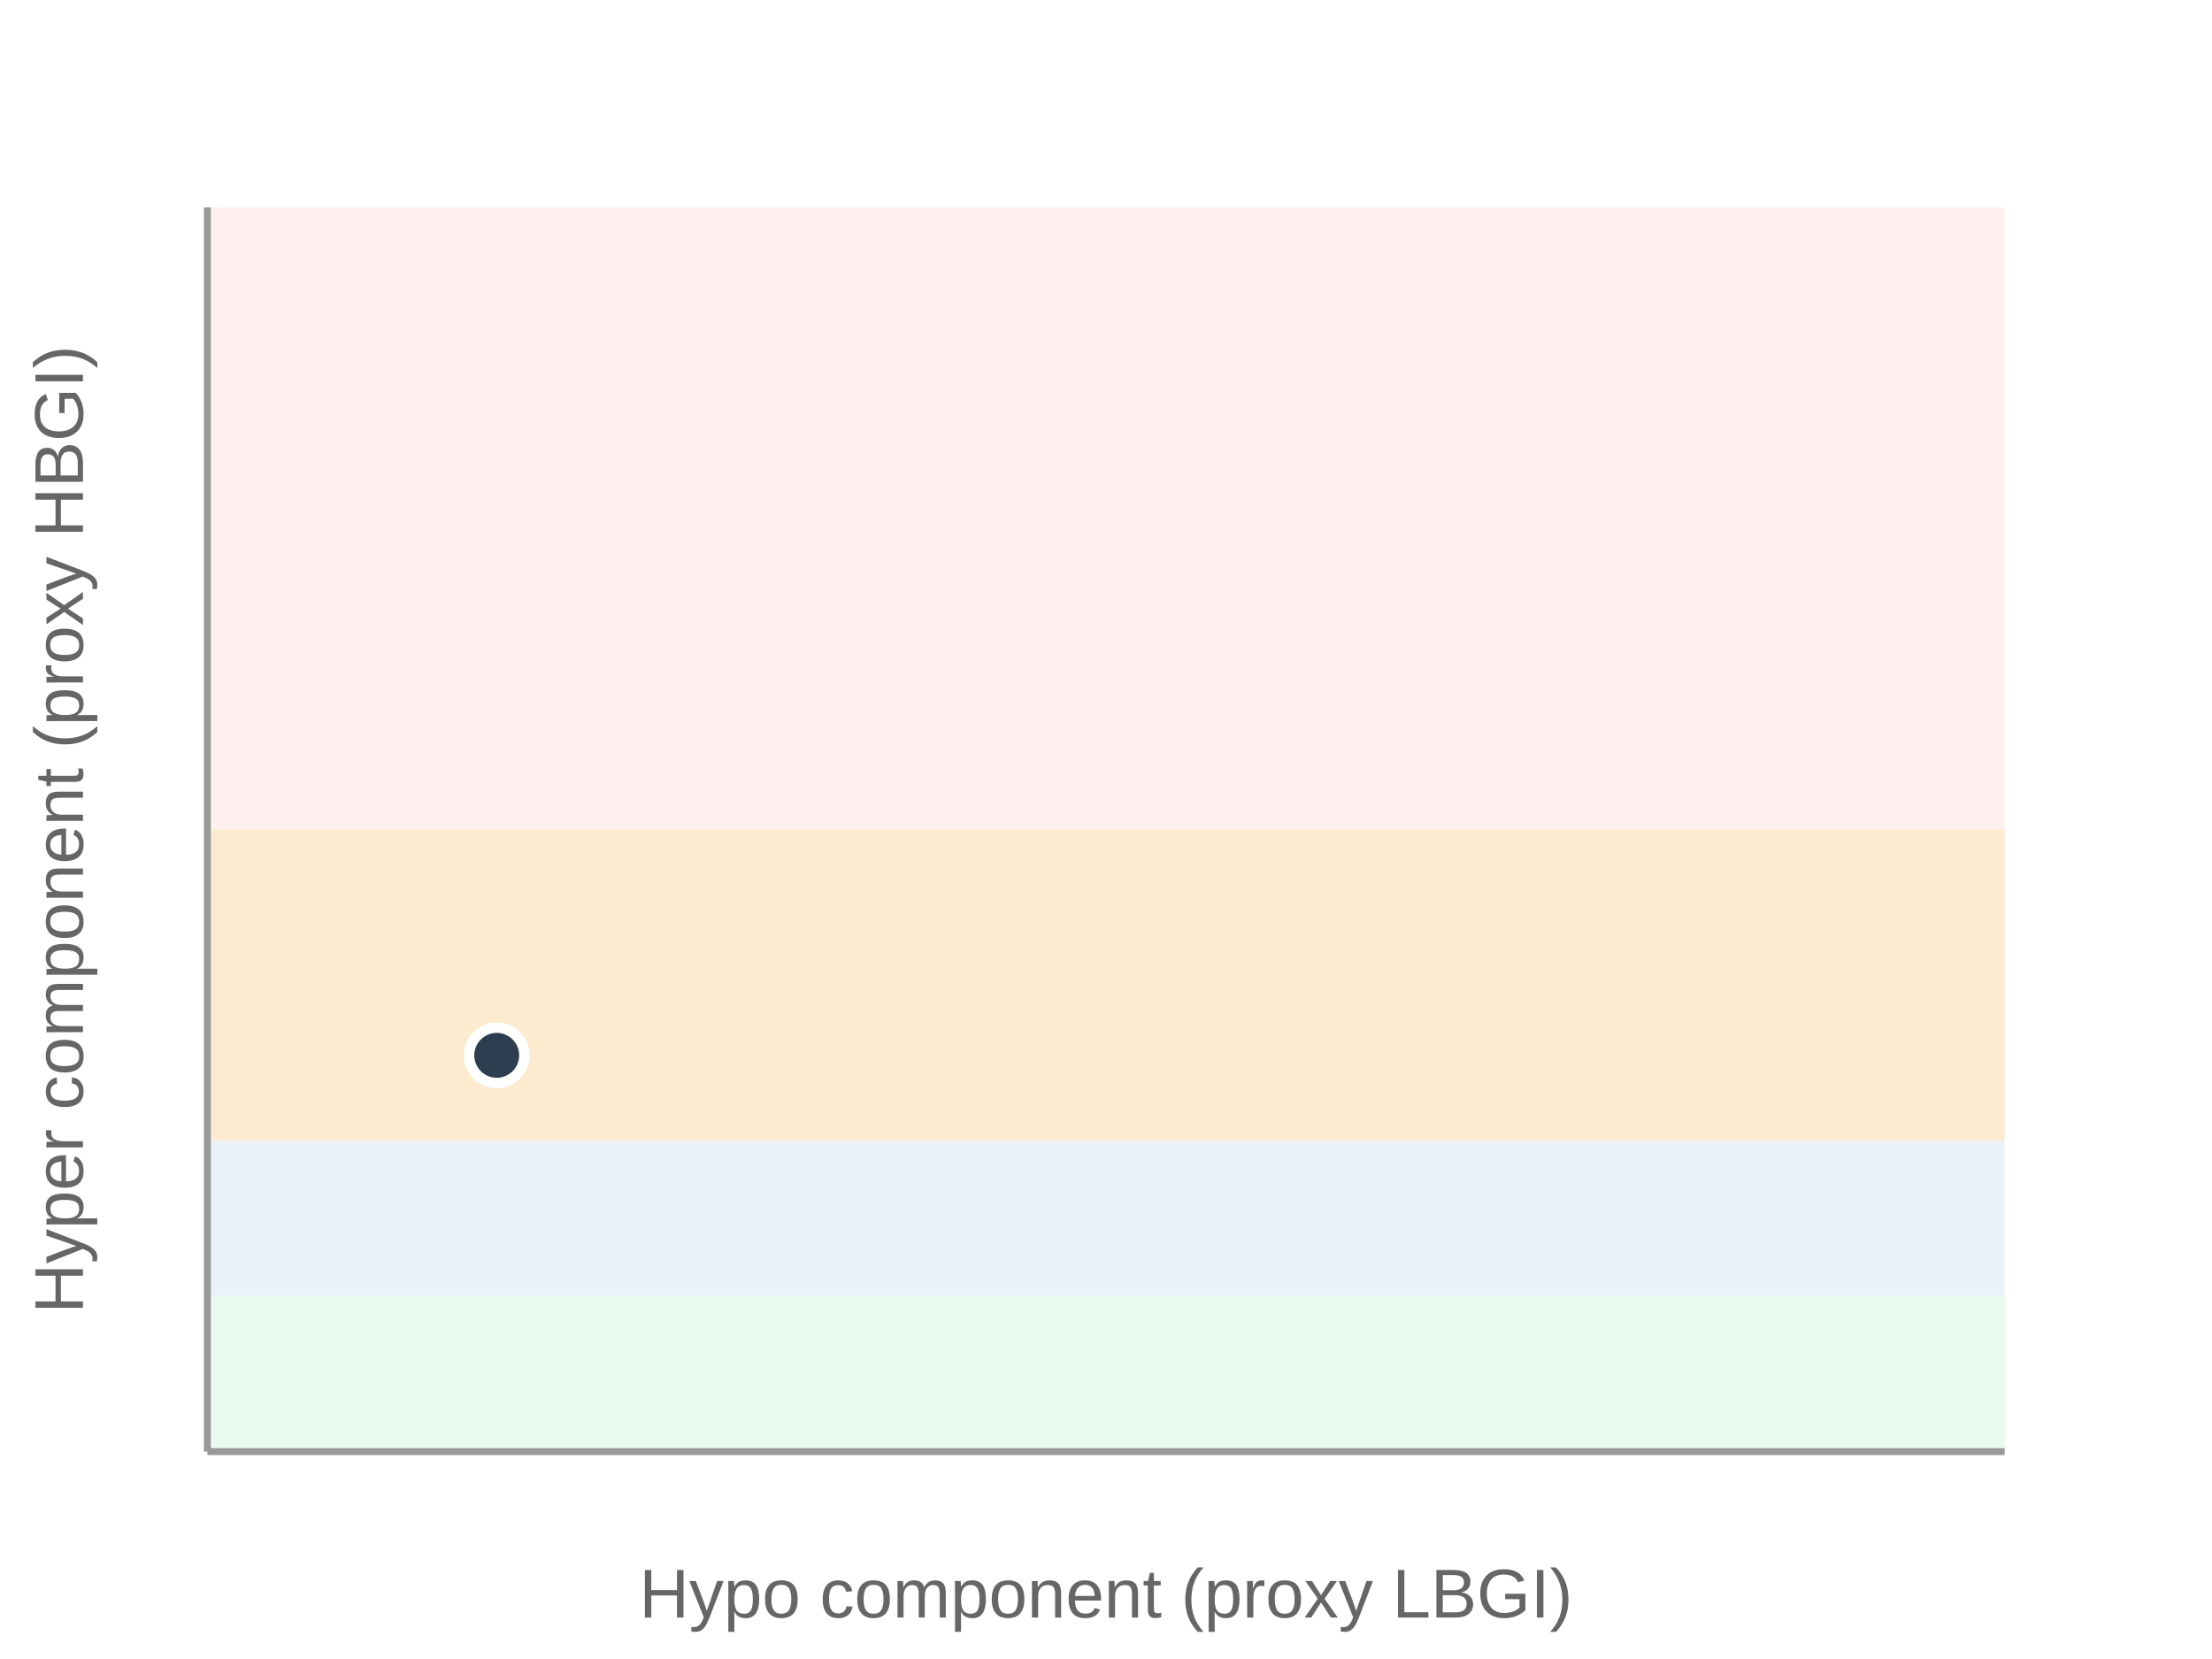
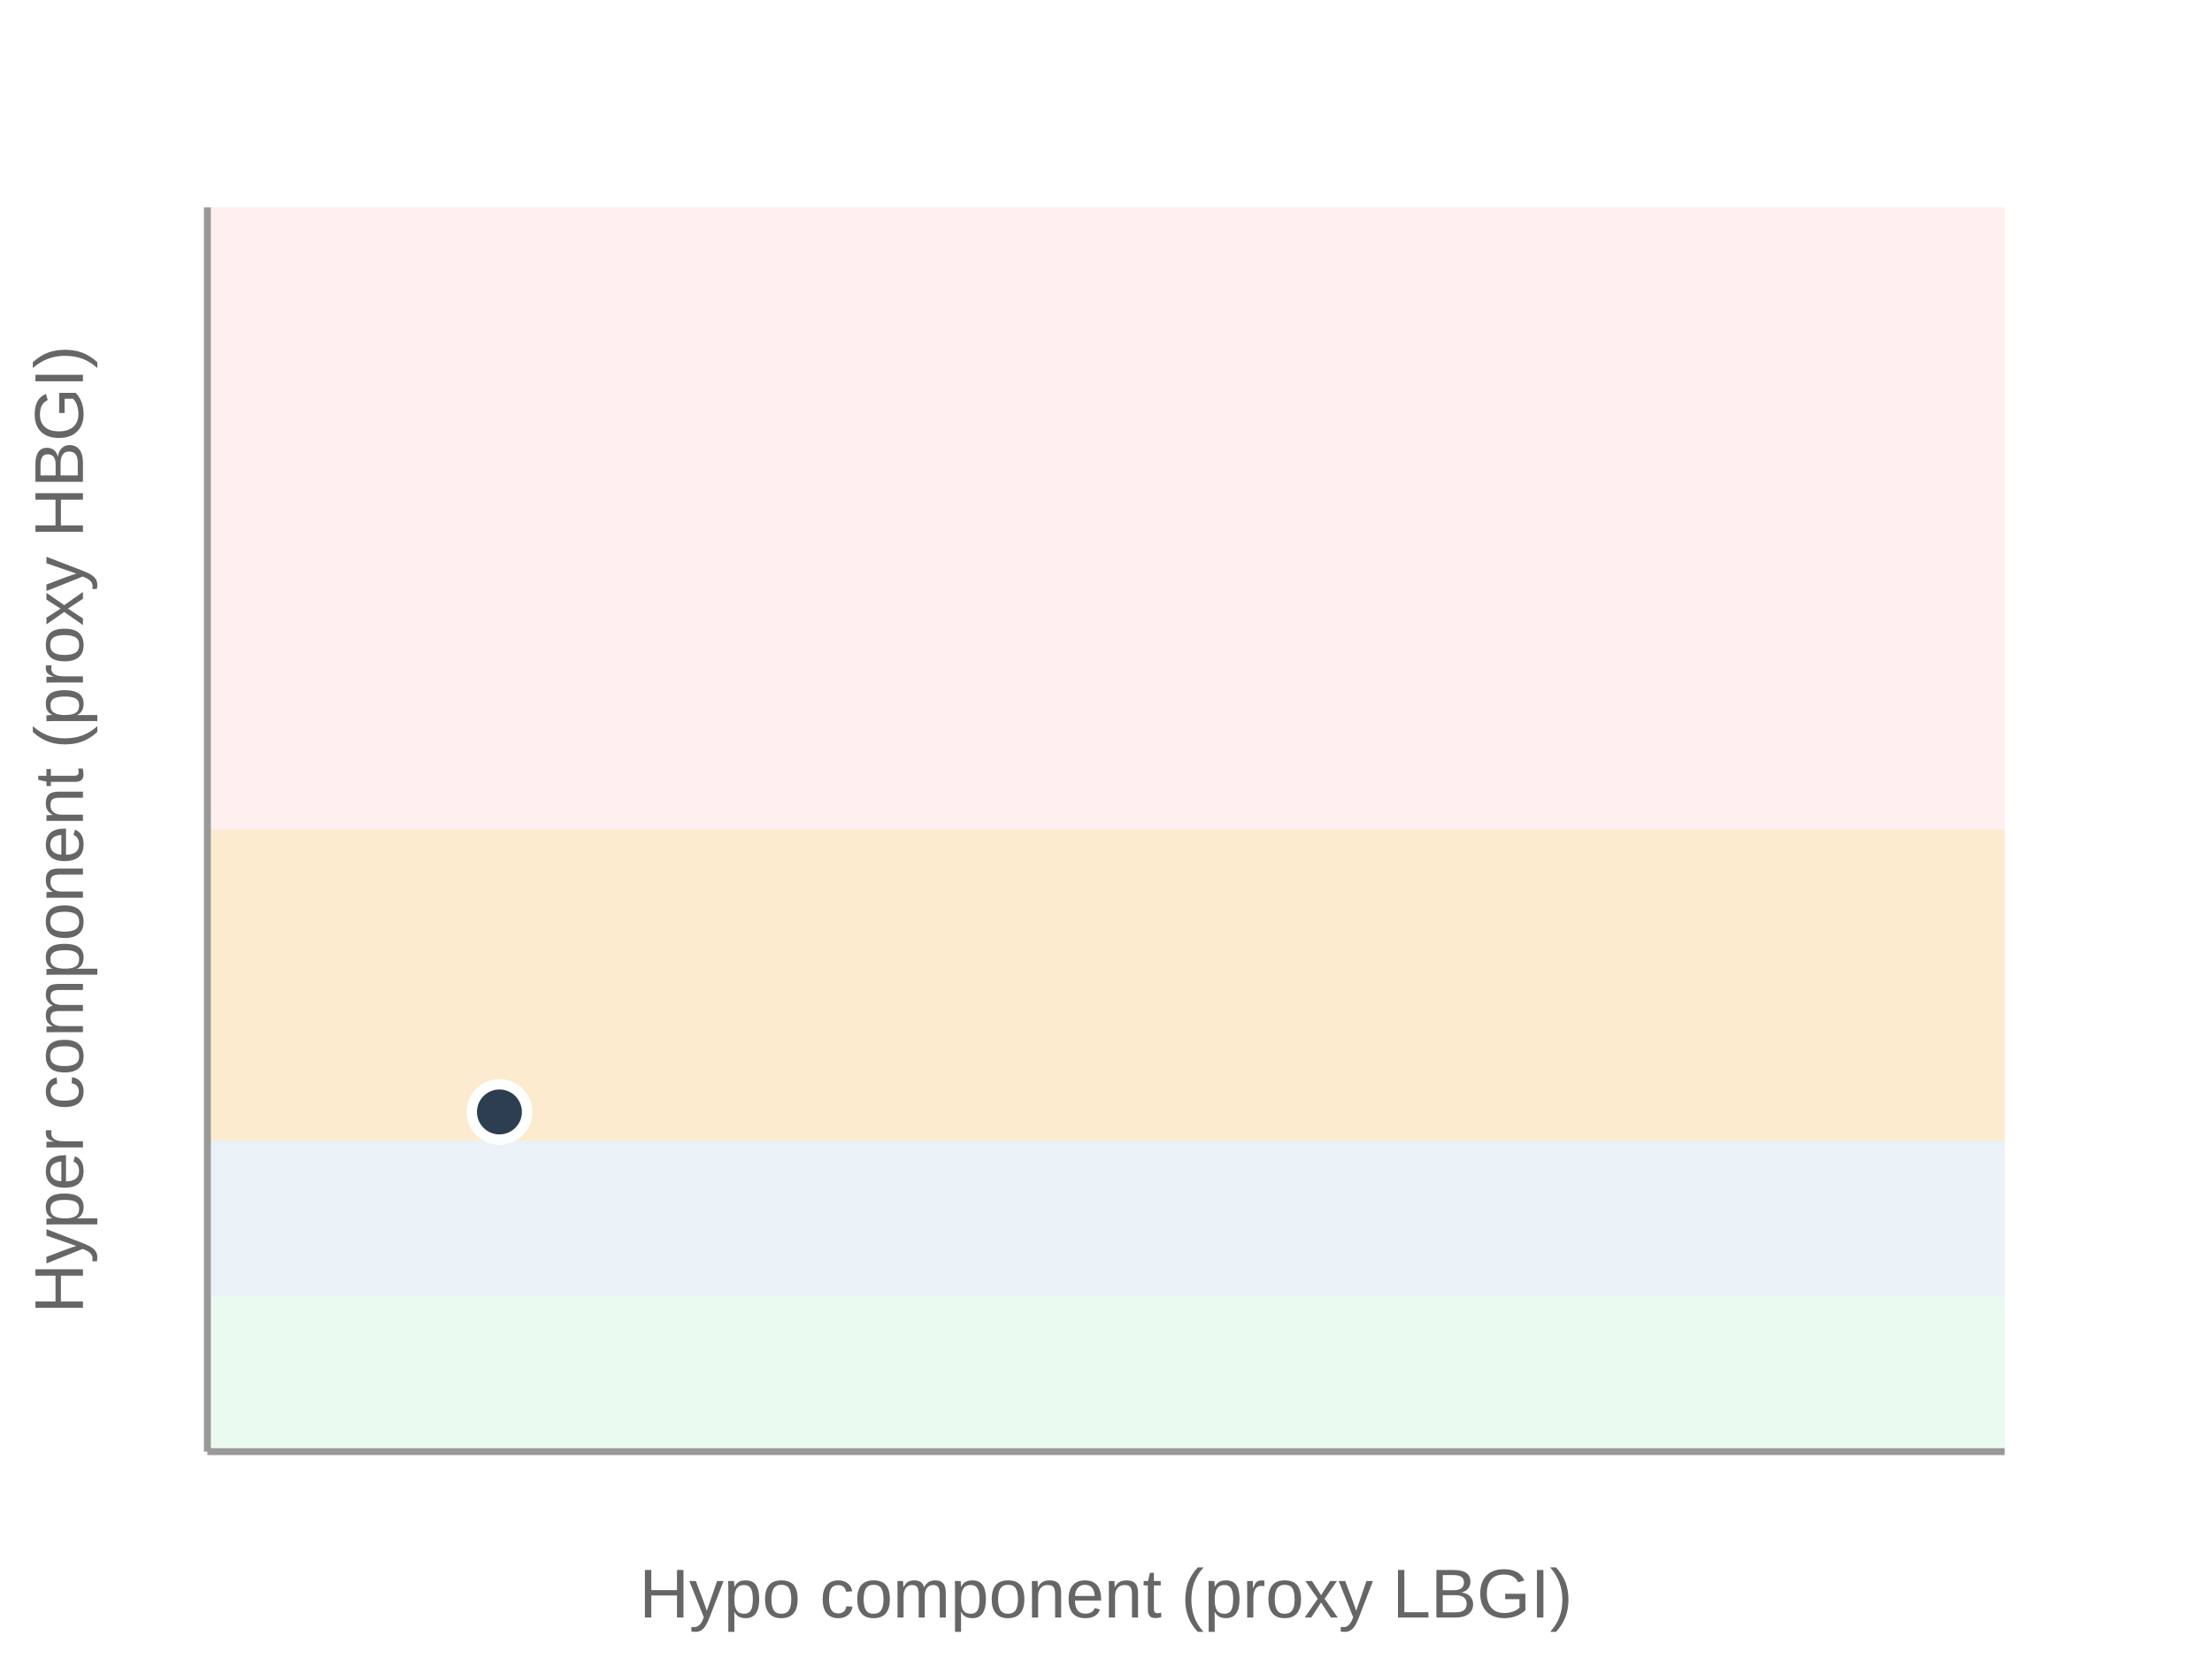
<svg xmlns="http://www.w3.org/2000/svg" viewBox="0 0 320 240" width="100%" height="240">
  <rect width="100%" height="100%" fill="#fff" />
  <rect x="30" y="30" width="260" height="180" fill="#fef0ef" />
  <rect x="30" y="120" width="260" height="90" fill="#fdebd0" />
  <rect x="30" y="165" width="260" height="45" fill="#eaf2f8" />
  <rect x="30" y="187.5" width="260" height="22.5" fill="#eafaf1" />
  <line x1="30" y1="210" x2="30" y2="30" stroke="#999" />
  <line x1="30" y1="210" x2="290" y2="210" stroke="#999" />
  <text x="160" y="234" text-anchor="middle" font-size="10" fill="#666" font-family="system-ui,Arial">Hypo component (proxy LBGI)</text>
  <text transform="rotate(-90 12 120)" x="12" y="120" text-anchor="middle" font-size="10" fill="#666" font-family="system-ui,Arial">Hyper component (proxy HBGI)</text>
-   <circle cx="71.86" cy="152.67" r="4" fill="#2c3e50" stroke="#fff" stroke-width="1.5" />
+   <circle cx="72.25" cy="160.86" r="4" fill="#2c3e50" stroke="#fff" stroke-width="1.5" />
</svg>
